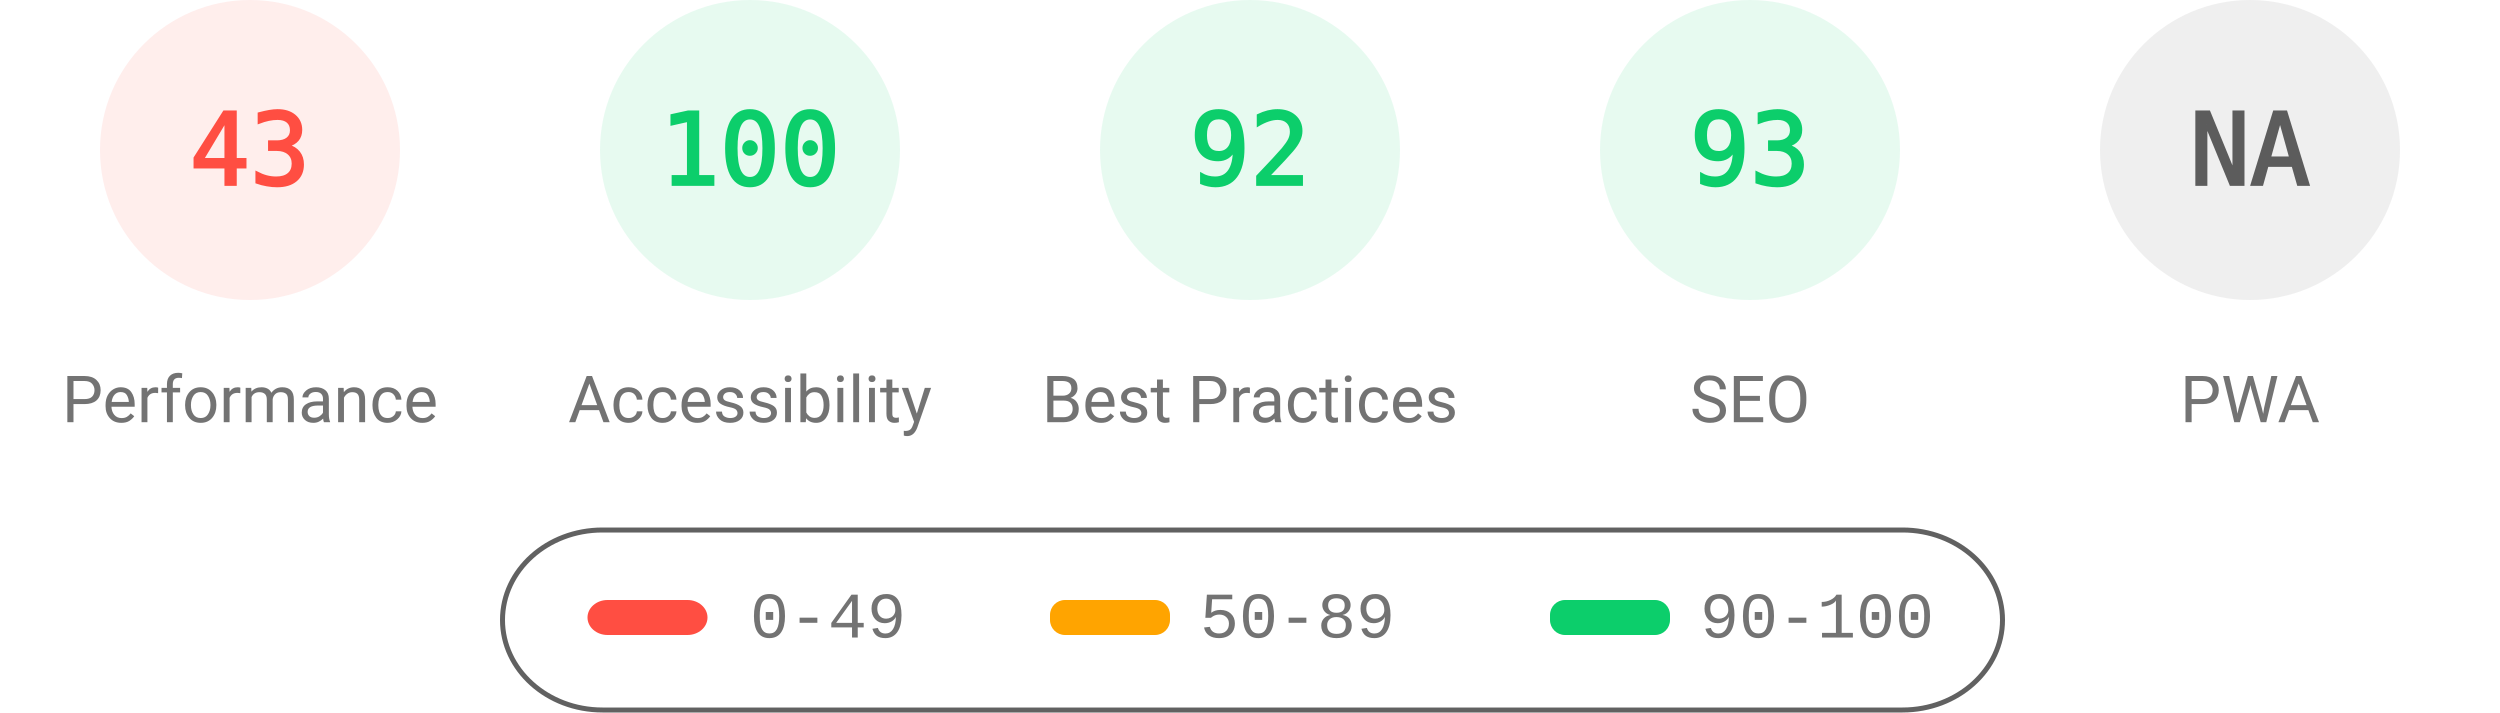
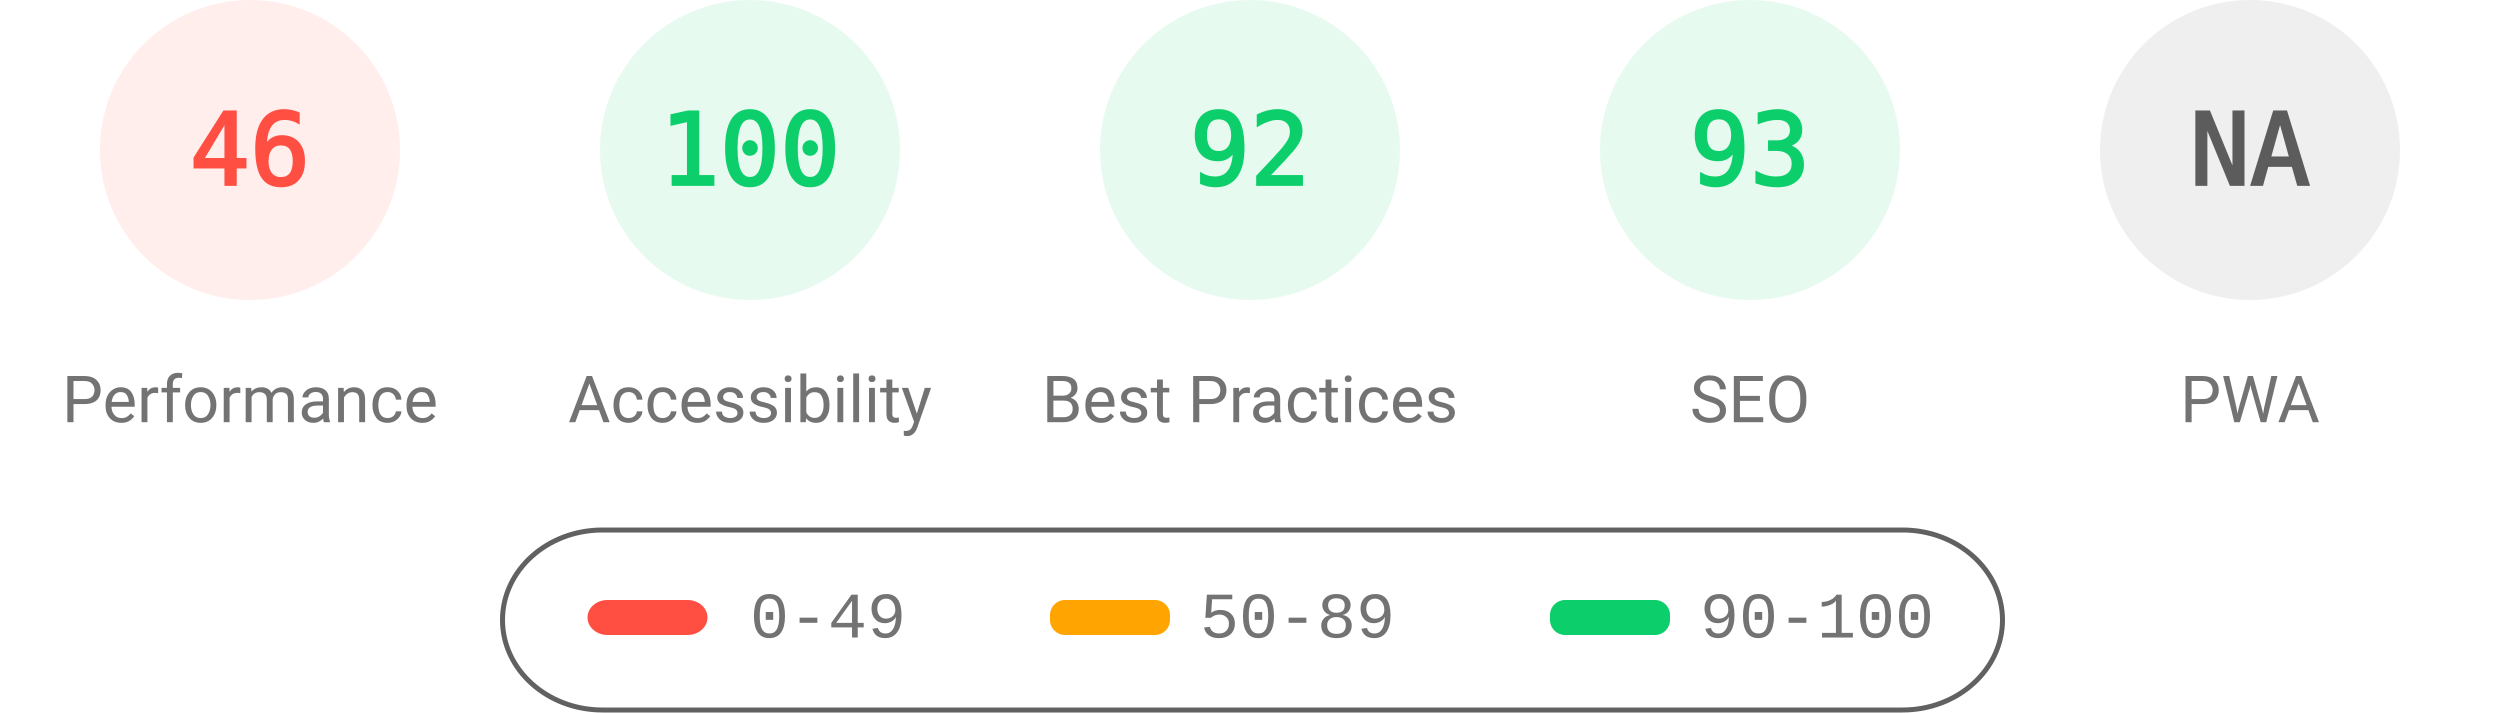
<svg xmlns="http://www.w3.org/2000/svg" fill="none" width="1000" height="285">
  <style>.gauge-base{opacity:.1}.gauge-arc{fill:none;animation-delay:250ms;stroke-linecap:round;transform:rotate(-90deg);transform-origin:100px 60px;animation:load-gauge 1s ease forwards}.guage-text{font-size:40px;font-family:monospace;text-align:center}.guage-red{color:#ff4e42;fill:#ff4e42;stroke:#ff4e42}.guage-orange{color:#ffa400;fill:#ffa400;stroke:#ffa400}.guage-green{color:#0cce6b;fill:#0cce6b;stroke:#0cce6b}.guage-undefined{color:#5c5c5c;fill:#5c5c5c;stroke:#5c5c5c}.guage-title{color:#737373;fill:#737373;stroke:none;font-size:26px;line-height:26px;font-family:Roboto,Halvetica,Arial,sans-serif}@keyframes load-gauge{from{stroke-dasharray:0 352.858}}</style>
  <svg class="guage-div guage-perf guage-red" viewBox="0 0 200 200" width="200" height="200">
    <circle class="gauge-base" r="56" cx="100" cy="60" stroke-width="8" />
-     <circle class="gauge-arc guage-arc-1" r="56" cx="100" cy="60" stroke-width="8" style="stroke-dasharray:151.299,351.858" />
-     <text class="guage-text" x="100" y="60" alignment-baseline="central" dominant-baseline="central" text-anchor="middle">43</text>
+     <circle class="gauge-arc guage-arc-1" r="56" cx="100" cy="60" stroke-width="8" style="stroke-dasharray:161.855,351.858" />
+     <text class="guage-text" x="100" y="60" alignment-baseline="central" dominant-baseline="central" text-anchor="middle">46</text>
    <text class="guage-title" x="100" y="160" alignment-baseline="central" dominant-baseline="central" text-anchor="middle">Performance</text>
  </svg>
  <svg class="guage-div guage-acc guage-green" viewBox="0 0 200 200" width="200" height="200" x="200">
    <circle class="gauge-base" r="56" cx="100" cy="60" stroke-width="8" />
    <circle class="gauge-arc guage-arc-2" r="56" cx="100" cy="60" stroke-width="8" style="stroke-dasharray:351.858,351.858" />
    <text class="guage-text" x="100" y="60" alignment-baseline="central" dominant-baseline="central" text-anchor="middle">100</text>
    <text class="guage-title" x="100" y="160" alignment-baseline="central" dominant-baseline="central" text-anchor="middle">Accessibility</text>
  </svg>
  <svg class="guage-div guage-best guage-green" viewBox="0 0 200 200" width="200" height="200" x="400">
    <circle class="gauge-base" r="56" cx="100" cy="60" stroke-width="8" />
    <circle class="gauge-arc guage-arc-3" r="56" cx="100" cy="60" stroke-width="8" style="stroke-dasharray:323.709,351.858" />
    <text class="guage-text" x="100" y="60" alignment-baseline="central" dominant-baseline="central" text-anchor="middle">92</text>
    <text class="guage-title" x="100" y="160" alignment-baseline="central" dominant-baseline="central" text-anchor="middle">Best Practices</text>
  </svg>
  <svg class="guage-div guage-seo guage-green" viewBox="0 0 200 200" width="200" height="200" x="600">
    <circle class="gauge-base" r="56" cx="100" cy="60" stroke-width="8" />
    <circle class="gauge-arc guage-arc-4" r="56" cx="100" cy="60" stroke-width="8" style="stroke-dasharray:327.228,351.858" />
    <text class="guage-text" x="100" y="60" alignment-baseline="central" dominant-baseline="central" text-anchor="middle">93</text>
    <text class="guage-title" x="100" y="160" alignment-baseline="central" dominant-baseline="central" text-anchor="middle">SEO</text>
  </svg>
  <svg class="guage-div guage-pwa guage-undefined" viewBox="0 0 200 200" width="200" height="200" x="800">
    <circle class="gauge-base" r="56" cx="100" cy="60" stroke-width="8" />
    <circle class="gauge-arc guage-arc-4" r="56" cx="100" cy="60" stroke-width="8" style="stroke-dasharray:351.858,351.858" />
    <text class="guage-text" x="100" y="60" alignment-baseline="central" dominant-baseline="central" text-anchor="middle">NA</text>
    <text class="guage-title" x="100" y="160" alignment-baseline="central" dominant-baseline="central" text-anchor="middle">PWA</text>
  </svg>
  <svg width="604" height="76" x="200" y="210">
    <path fill="none" id="canvas_background" d="M-1-1h604v80H-1z" />
    <rect fill-opacity="0" stroke="#616161" stroke-width="2" rx="40" id="svg_2" height="72" width="600" y="2" x="1" fill="#000" />
    <rect stroke="#000" rx="8" id="svg_3" height="14" width="48" y="30" x="35" stroke-opacity="null" stroke-width="0" fill="#ff4e42" />
    <rect stroke="#000" rx="6" id="svg_4" height="14" width="48" y="30" x="220" stroke-opacity="null" stroke-width="0" fill="#ffa400" />
    <rect stroke="#000" rx="6" id="svg_5" height="14" width="48" y="30" x="420" stroke-opacity="null" stroke-width="0" fill="#0cce6b" />
    <text xml:space="preserve" text-anchor="start" font-family="'Courier New', Courier, monospace" font-size="26" id="svg_6" y="45" x="100" stroke-opacity="null" stroke-width="0" stroke="#000" fill="#737373">0-49</text>
    <text xml:space="preserve" text-anchor="start" font-family="'Courier New', Courier, monospace" font-size="26" id="svg_7" y="45" x="280" stroke-opacity="null" stroke-width="0" stroke="#000" fill="#737373">50-89</text>
    <text xml:space="preserve" text-anchor="start" font-family="'Courier New', Courier, monospace" font-size="26" id="svg_8" y="45" x="480" stroke-opacity="null" stroke-width="0" stroke="#000" fill="#737373">90-100</text>
  </svg>
</svg>
